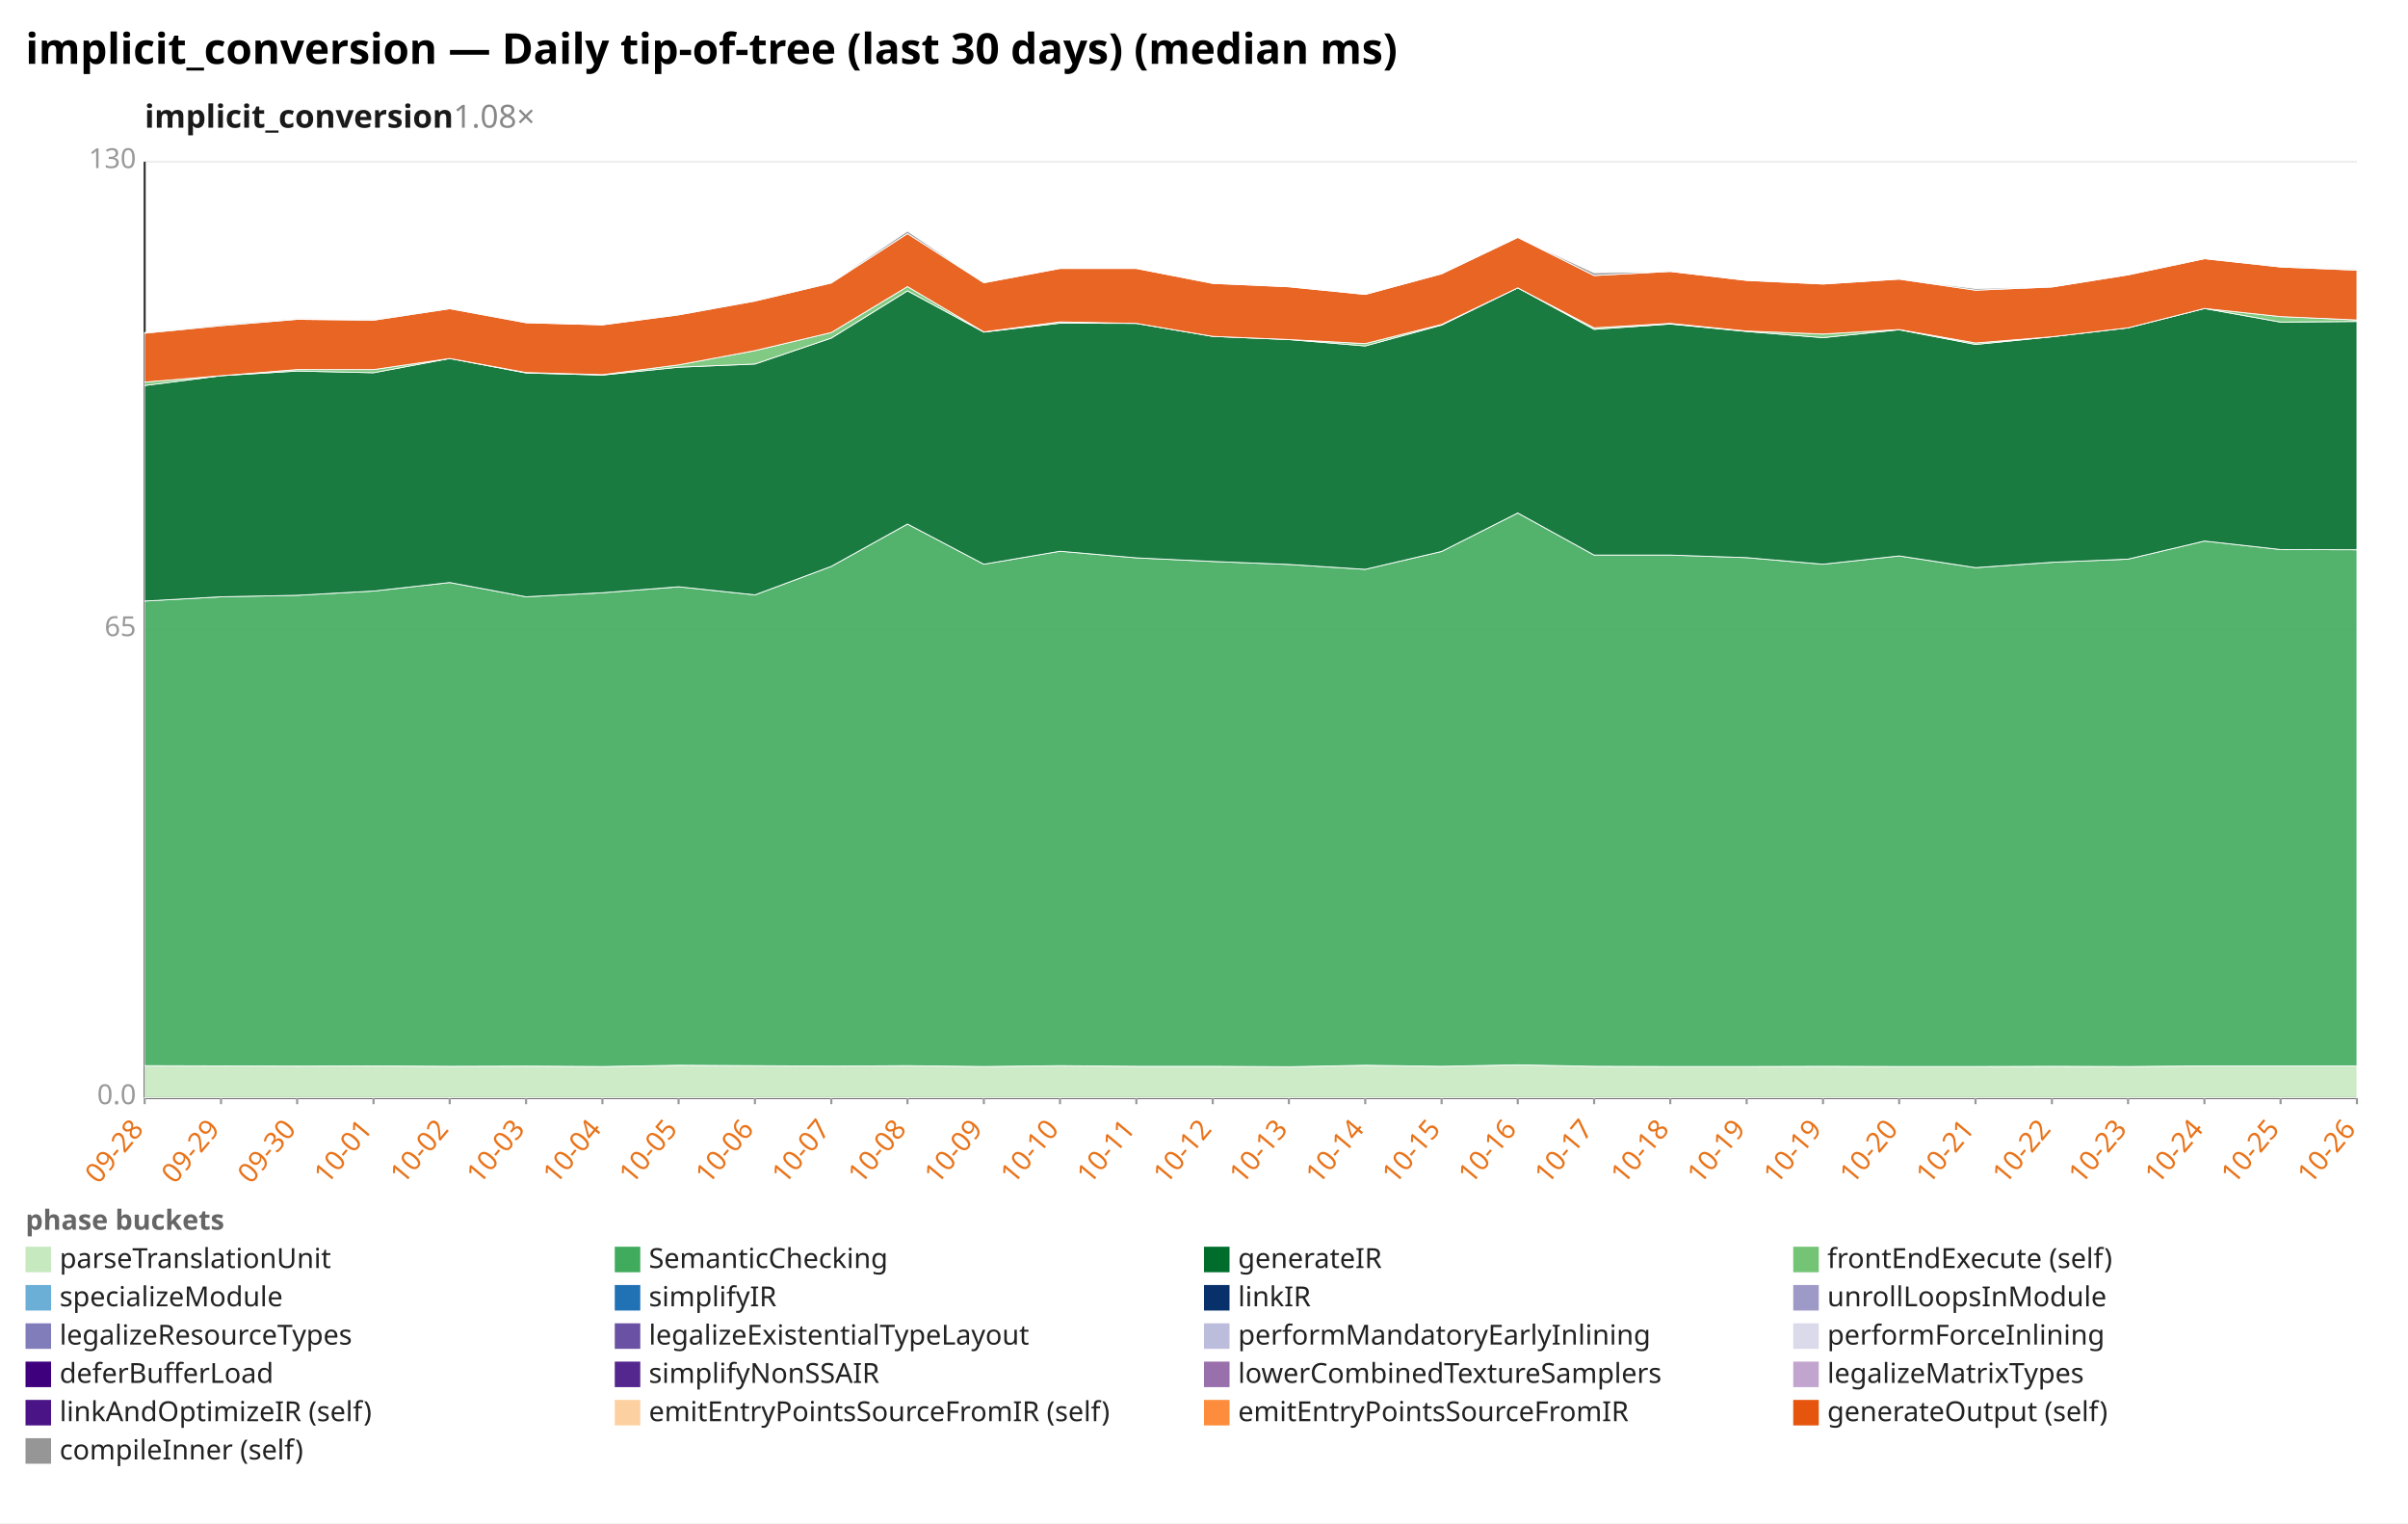
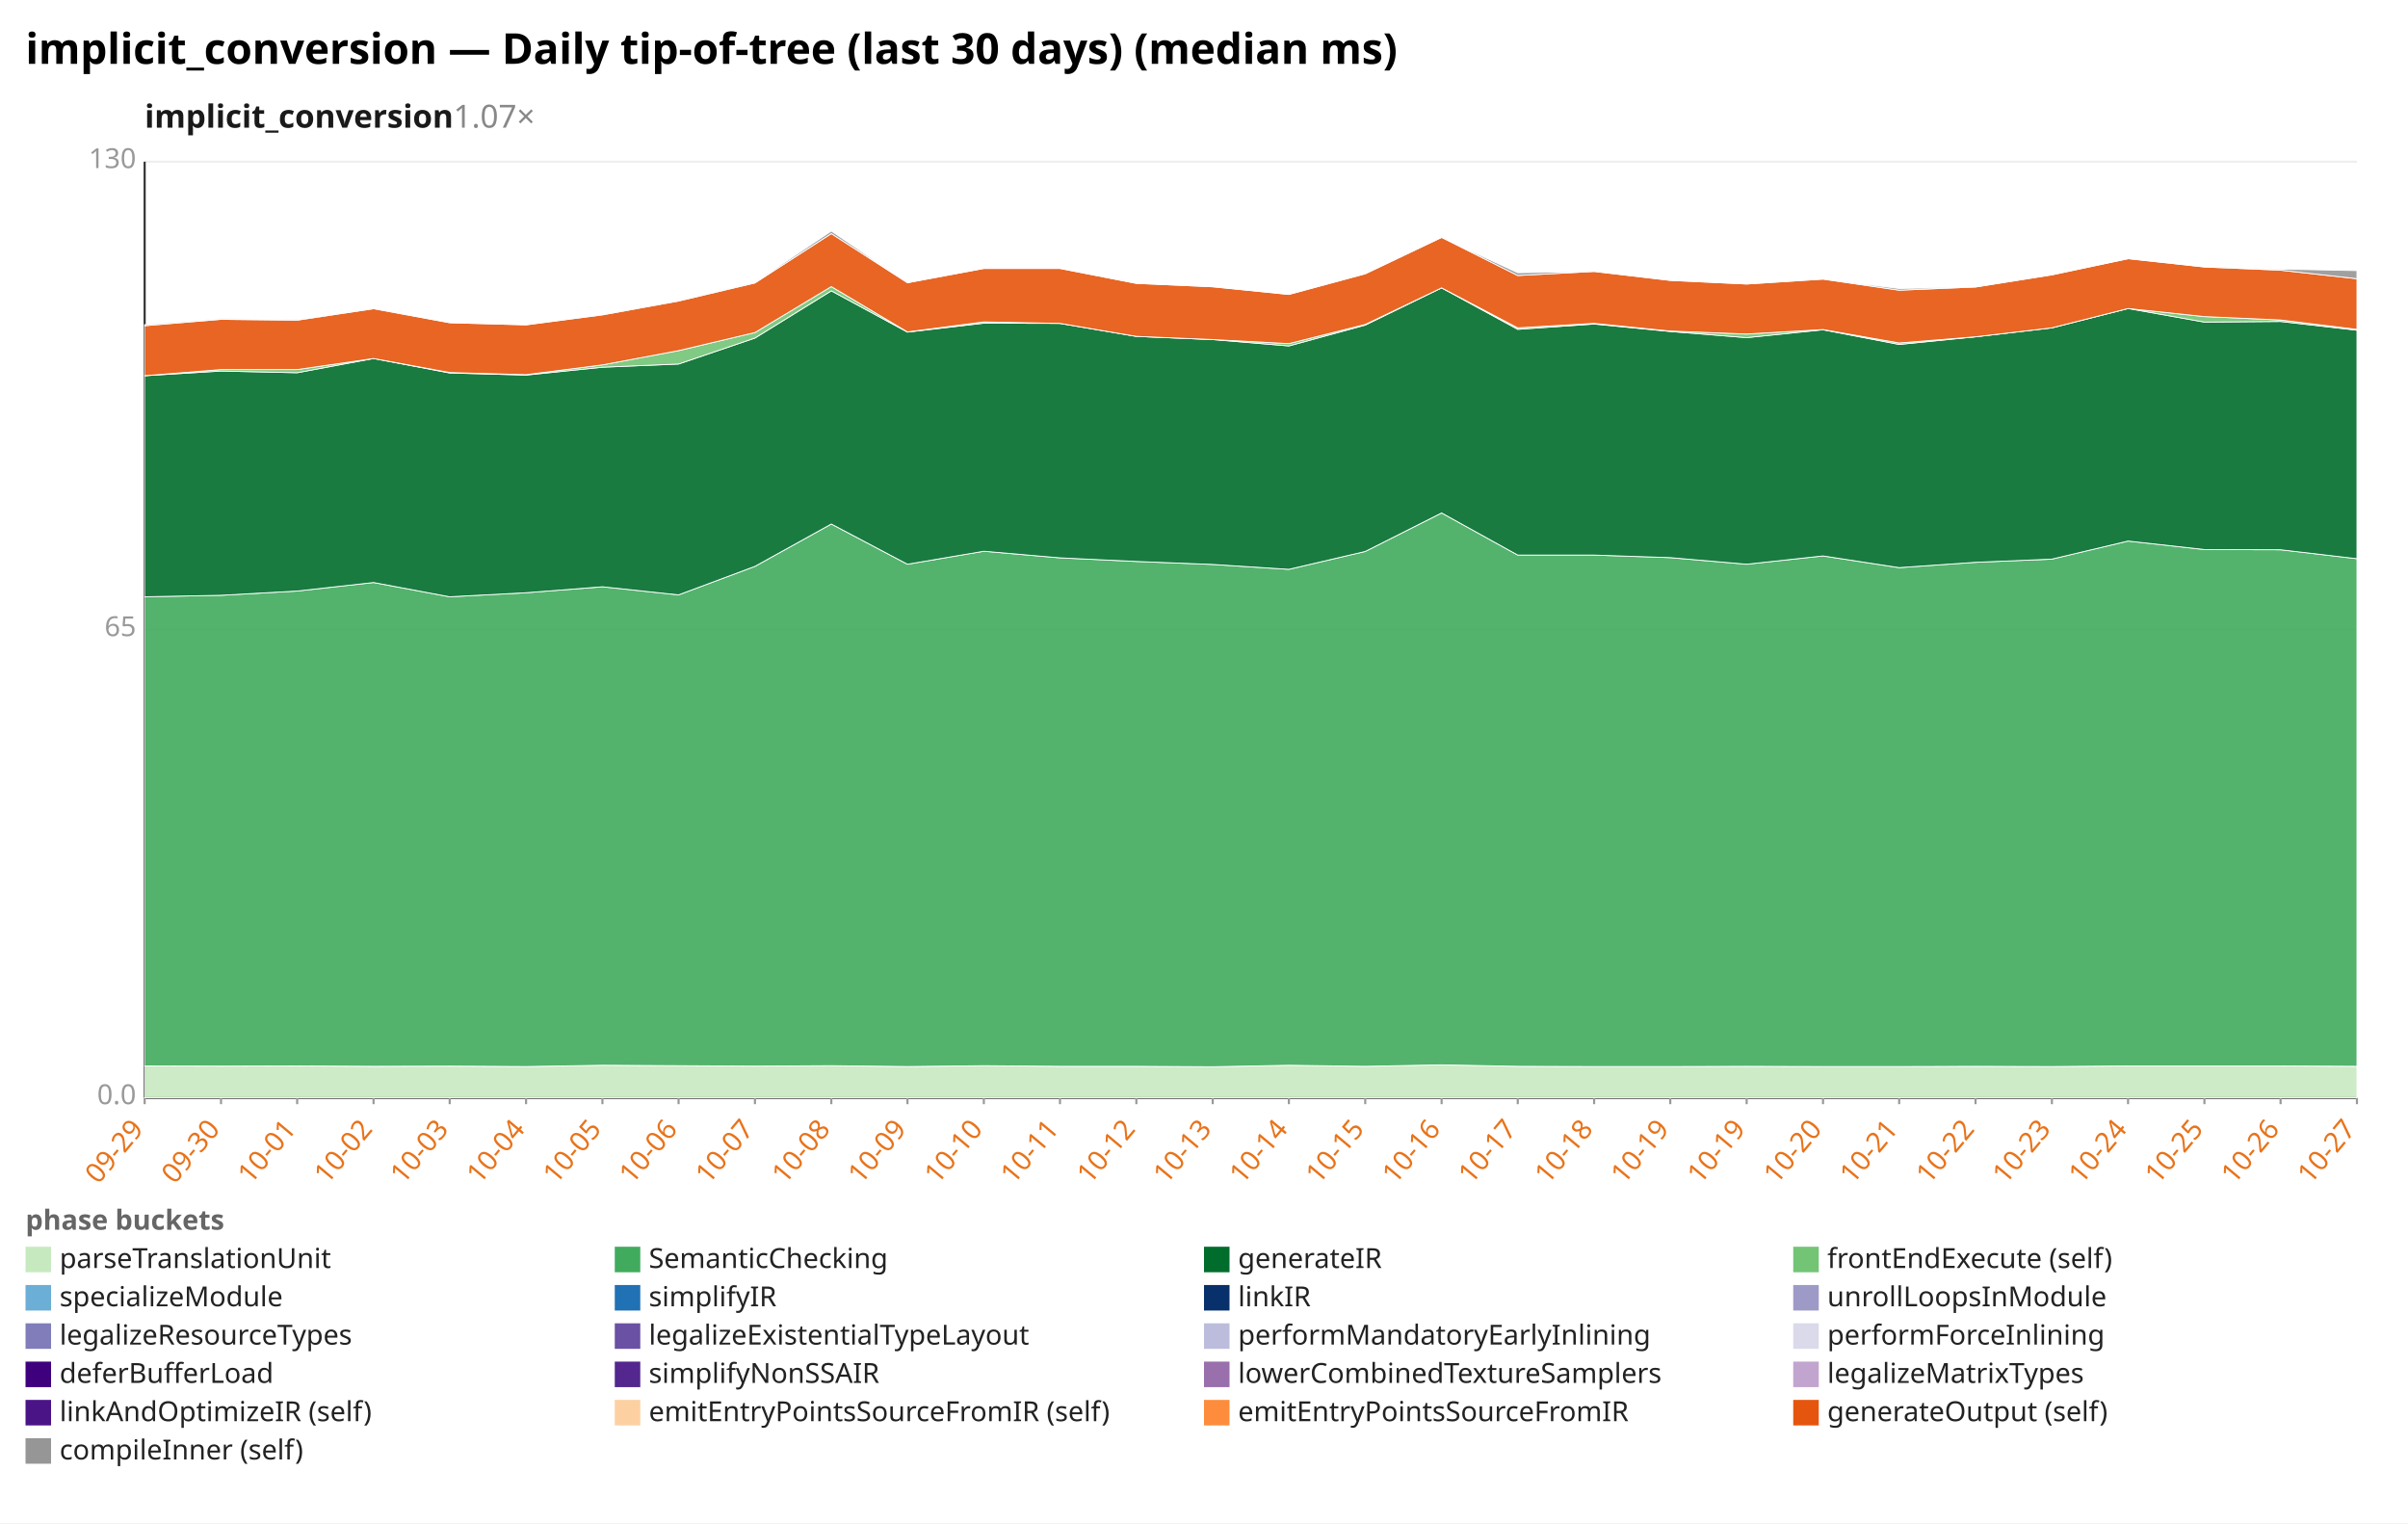
<svg xmlns="http://www.w3.org/2000/svg" width="1132" height="716" viewBox="0 0 1132 716" preserveAspectRatio="xMidYMid meet" font-family="sans-serif" font-size="13">
  <rect width="1132" height="716" fill="white" />
  <text x="12" y="30" font-size="20" font-weight="bold">implicit_conversion — Daily tip-of-tree (last 30 days) (median ms)</text>
-   <text x="68" y="60" font-size="15" font-weight="600" fill="#1a1a1a">implicit_conversion<tspan fill="#888" font-weight="400" text-decoration="none">  1.08×</tspan>
+   <text x="68" y="60" font-size="15" font-weight="600" fill="#1a1a1a">implicit_conversion<tspan fill="#888" font-weight="400" text-decoration="none">  1.07×</tspan>
  </text>
  <line x1="68.0" y1="516.0" x2="1108.0" y2="516.0" stroke="#eee" />
  <text x="64.0" y="519.0" text-anchor="end" fill="#999">0.0</text>
  <line x1="68.0" y1="296.0" x2="1108.0" y2="296.0" stroke="#eee" />
  <text x="64.0" y="299.0" text-anchor="end" fill="#999">65</text>
  <line x1="68.0" y1="76.0" x2="1108.0" y2="76.0" stroke="#eee" />
  <text x="64.0" y="79.0" text-anchor="end" fill="#999">130</text>
  <line x1="68.0" y1="76.0" x2="68.0" y2="516.0" stroke="#333" />
  <line x1="68.0" y1="516.0" x2="1108.0" y2="516.0" stroke="#333" />
  <line x1="68.0" y1="516.0" x2="68.0" y2="519.0" stroke="#999" />
-   <text x="68.0" y="531.0" text-anchor="end" fill="#e8731a" transform="rotate(-50 68.0 531.0)">09-28</text>
+   <text x="68.0" y="531.0" text-anchor="end" fill="#e8731a" transform="rotate(-50 68.0 531.0)">09-29</text>
  <line x1="103.9" y1="516.0" x2="103.9" y2="519.0" stroke="#999" />
-   <text x="103.9" y="531.0" text-anchor="end" fill="#e8731a" transform="rotate(-50 103.9 531.0)">09-29</text>
+   <text x="103.9" y="531.0" text-anchor="end" fill="#e8731a" transform="rotate(-50 103.9 531.0)">09-30</text>
  <line x1="139.7" y1="516.0" x2="139.7" y2="519.0" stroke="#999" />
-   <text x="139.7" y="531.0" text-anchor="end" fill="#e8731a" transform="rotate(-50 139.7 531.0)">09-30</text>
+   <text x="139.7" y="531.0" text-anchor="end" fill="#e8731a" transform="rotate(-50 139.7 531.0)">10-01</text>
  <line x1="175.6" y1="516.0" x2="175.6" y2="519.0" stroke="#999" />
-   <text x="175.6" y="531.0" text-anchor="end" fill="#e8731a" transform="rotate(-50 175.6 531.0)">10-01</text>
+   <text x="175.6" y="531.0" text-anchor="end" fill="#e8731a" transform="rotate(-50 175.6 531.0)">10-02</text>
  <line x1="211.4" y1="516.0" x2="211.4" y2="519.0" stroke="#999" />
-   <text x="211.4" y="531.0" text-anchor="end" fill="#e8731a" transform="rotate(-50 211.4 531.0)">10-02</text>
+   <text x="211.4" y="531.0" text-anchor="end" fill="#e8731a" transform="rotate(-50 211.4 531.0)">10-03</text>
  <line x1="247.3" y1="516.0" x2="247.3" y2="519.0" stroke="#999" />
-   <text x="247.3" y="531.0" text-anchor="end" fill="#e8731a" transform="rotate(-50 247.3 531.0)">10-03</text>
+   <text x="247.3" y="531.0" text-anchor="end" fill="#e8731a" transform="rotate(-50 247.3 531.0)">10-04</text>
  <line x1="283.2" y1="516.0" x2="283.2" y2="519.0" stroke="#999" />
-   <text x="283.2" y="531.0" text-anchor="end" fill="#e8731a" transform="rotate(-50 283.2 531.0)">10-04</text>
+   <text x="283.2" y="531.0" text-anchor="end" fill="#e8731a" transform="rotate(-50 283.2 531.0)">10-05</text>
  <line x1="319.0" y1="516.0" x2="319.0" y2="519.0" stroke="#999" />
-   <text x="319.0" y="531.0" text-anchor="end" fill="#e8731a" transform="rotate(-50 319.0 531.0)">10-05</text>
+   <text x="319.0" y="531.0" text-anchor="end" fill="#e8731a" transform="rotate(-50 319.0 531.0)">10-06</text>
  <line x1="354.9" y1="516.0" x2="354.9" y2="519.0" stroke="#999" />
-   <text x="354.9" y="531.0" text-anchor="end" fill="#e8731a" transform="rotate(-50 354.9 531.0)">10-06</text>
+   <text x="354.9" y="531.0" text-anchor="end" fill="#e8731a" transform="rotate(-50 354.9 531.0)">10-07</text>
  <line x1="390.8" y1="516.0" x2="390.8" y2="519.0" stroke="#999" />
-   <text x="390.8" y="531.0" text-anchor="end" fill="#e8731a" transform="rotate(-50 390.8 531.0)">10-07</text>
+   <text x="390.8" y="531.0" text-anchor="end" fill="#e8731a" transform="rotate(-50 390.8 531.0)">10-08</text>
  <line x1="426.6" y1="516.0" x2="426.6" y2="519.0" stroke="#999" />
-   <text x="426.6" y="531.0" text-anchor="end" fill="#e8731a" transform="rotate(-50 426.6 531.0)">10-08</text>
+   <text x="426.6" y="531.0" text-anchor="end" fill="#e8731a" transform="rotate(-50 426.6 531.0)">10-09</text>
  <line x1="462.5" y1="516.0" x2="462.5" y2="519.0" stroke="#999" />
-   <text x="462.5" y="531.0" text-anchor="end" fill="#e8731a" transform="rotate(-50 462.5 531.0)">10-09</text>
+   <text x="462.5" y="531.0" text-anchor="end" fill="#e8731a" transform="rotate(-50 462.5 531.0)">10-10</text>
  <line x1="498.3" y1="516.0" x2="498.3" y2="519.0" stroke="#999" />
-   <text x="498.3" y="531.0" text-anchor="end" fill="#e8731a" transform="rotate(-50 498.3 531.0)">10-10</text>
+   <text x="498.3" y="531.0" text-anchor="end" fill="#e8731a" transform="rotate(-50 498.3 531.0)">10-11</text>
  <line x1="534.2" y1="516.0" x2="534.2" y2="519.0" stroke="#999" />
-   <text x="534.2" y="531.0" text-anchor="end" fill="#e8731a" transform="rotate(-50 534.2 531.0)">10-11</text>
+   <text x="534.2" y="531.0" text-anchor="end" fill="#e8731a" transform="rotate(-50 534.2 531.0)">10-12</text>
  <line x1="570.1" y1="516.0" x2="570.1" y2="519.0" stroke="#999" />
-   <text x="570.1" y="531.0" text-anchor="end" fill="#e8731a" transform="rotate(-50 570.1 531.0)">10-12</text>
+   <text x="570.1" y="531.0" text-anchor="end" fill="#e8731a" transform="rotate(-50 570.1 531.0)">10-13</text>
  <line x1="605.9" y1="516.0" x2="605.9" y2="519.0" stroke="#999" />
-   <text x="605.9" y="531.0" text-anchor="end" fill="#e8731a" transform="rotate(-50 605.9 531.0)">10-13</text>
+   <text x="605.9" y="531.0" text-anchor="end" fill="#e8731a" transform="rotate(-50 605.9 531.0)">10-14</text>
  <line x1="641.8" y1="516.0" x2="641.8" y2="519.0" stroke="#999" />
-   <text x="641.8" y="531.0" text-anchor="end" fill="#e8731a" transform="rotate(-50 641.8 531.0)">10-14</text>
+   <text x="641.8" y="531.0" text-anchor="end" fill="#e8731a" transform="rotate(-50 641.8 531.0)">10-15</text>
  <line x1="677.7" y1="516.0" x2="677.7" y2="519.0" stroke="#999" />
-   <text x="677.7" y="531.0" text-anchor="end" fill="#e8731a" transform="rotate(-50 677.7 531.0)">10-15</text>
+   <text x="677.7" y="531.0" text-anchor="end" fill="#e8731a" transform="rotate(-50 677.7 531.0)">10-16</text>
  <line x1="713.5" y1="516.0" x2="713.5" y2="519.0" stroke="#999" />
-   <text x="713.5" y="531.0" text-anchor="end" fill="#e8731a" transform="rotate(-50 713.5 531.0)">10-16</text>
+   <text x="713.5" y="531.0" text-anchor="end" fill="#e8731a" transform="rotate(-50 713.5 531.0)">10-17</text>
  <line x1="749.4" y1="516.0" x2="749.4" y2="519.0" stroke="#999" />
-   <text x="749.4" y="531.0" text-anchor="end" fill="#e8731a" transform="rotate(-50 749.4 531.0)">10-17</text>
+   <text x="749.4" y="531.0" text-anchor="end" fill="#e8731a" transform="rotate(-50 749.4 531.0)">10-18</text>
  <line x1="785.2" y1="516.0" x2="785.2" y2="519.0" stroke="#999" />
-   <text x="785.2" y="531.0" text-anchor="end" fill="#e8731a" transform="rotate(-50 785.2 531.0)">10-18</text>
+   <text x="785.2" y="531.0" text-anchor="end" fill="#e8731a" transform="rotate(-50 785.2 531.0)">10-19</text>
  <line x1="821.1" y1="516.0" x2="821.1" y2="519.0" stroke="#999" />
  <text x="821.1" y="531.0" text-anchor="end" fill="#e8731a" transform="rotate(-50 821.1 531.0)">10-19</text>
  <line x1="857.0" y1="516.0" x2="857.0" y2="519.0" stroke="#999" />
-   <text x="857.0" y="531.0" text-anchor="end" fill="#e8731a" transform="rotate(-50 857.0 531.0)">10-19</text>
+   <text x="857.0" y="531.0" text-anchor="end" fill="#e8731a" transform="rotate(-50 857.0 531.0)">10-20</text>
  <line x1="892.8" y1="516.0" x2="892.8" y2="519.0" stroke="#999" />
-   <text x="892.8" y="531.0" text-anchor="end" fill="#e8731a" transform="rotate(-50 892.8 531.0)">10-20</text>
+   <text x="892.8" y="531.0" text-anchor="end" fill="#e8731a" transform="rotate(-50 892.8 531.0)">10-21</text>
  <line x1="928.7" y1="516.0" x2="928.7" y2="519.0" stroke="#999" />
-   <text x="928.7" y="531.0" text-anchor="end" fill="#e8731a" transform="rotate(-50 928.7 531.0)">10-21</text>
+   <text x="928.7" y="531.0" text-anchor="end" fill="#e8731a" transform="rotate(-50 928.7 531.0)">10-22</text>
  <line x1="964.6" y1="516.0" x2="964.6" y2="519.0" stroke="#999" />
-   <text x="964.6" y="531.0" text-anchor="end" fill="#e8731a" transform="rotate(-50 964.6 531.0)">10-22</text>
+   <text x="964.6" y="531.0" text-anchor="end" fill="#e8731a" transform="rotate(-50 964.6 531.0)">10-23</text>
  <line x1="1000.4" y1="516.0" x2="1000.4" y2="519.0" stroke="#999" />
-   <text x="1000.4" y="531.0" text-anchor="end" fill="#e8731a" transform="rotate(-50 1000.4 531.0)">10-23</text>
+   <text x="1000.4" y="531.0" text-anchor="end" fill="#e8731a" transform="rotate(-50 1000.4 531.0)">10-24</text>
  <line x1="1036.3" y1="516.0" x2="1036.3" y2="519.0" stroke="#999" />
-   <text x="1036.3" y="531.0" text-anchor="end" fill="#e8731a" transform="rotate(-50 1036.3 531.0)">10-24</text>
+   <text x="1036.3" y="531.0" text-anchor="end" fill="#e8731a" transform="rotate(-50 1036.3 531.0)">10-25</text>
  <line x1="1072.1" y1="516.0" x2="1072.1" y2="519.0" stroke="#999" />
-   <text x="1072.1" y="531.0" text-anchor="end" fill="#e8731a" transform="rotate(-50 1072.1 531.0)">10-25</text>
+   <text x="1072.1" y="531.0" text-anchor="end" fill="#e8731a" transform="rotate(-50 1072.1 531.0)">10-26</text>
  <line x1="1108.0" y1="516.0" x2="1108.0" y2="519.0" stroke="#999" />
-   <text x="1108.0" y="531.0" text-anchor="end" fill="#e8731a" transform="rotate(-50 1108.0 531.0)">10-26</text>
-   <polygon points="68.0,500.9 103.9,501.0 139.7,501.1 175.6,501.0 211.4,501.2 247.3,501.1 283.2,501.3 319.0,500.7 354.9,500.9 390.8,501.1 426.6,500.9 462.5,501.3 498.3,500.9 534.2,501.2 570.1,501.2 605.9,501.4 641.8,500.7 677.7,501.2 713.5,500.5 749.4,501.2 785.2,501.3 821.1,501.3 857.0,501.2 892.8,501.3 928.7,501.3 964.6,501.2 1000.4,501.3 1036.3,501.0 1072.1,501.0 1108.0,501.0 1108.0,516.0 1072.1,516.0 1036.3,516.0 1000.4,516.0 964.6,516.0 928.7,516.0 892.8,516.0 857.0,516.0 821.1,516.0 785.2,516.0 749.4,516.0 713.5,516.0 677.7,516.0 641.8,516.0 605.9,516.0 570.1,516.0 534.2,516.0 498.3,516.0 462.5,516.0 426.6,516.0 390.8,516.0 354.9,516.0 319.0,516.0 283.2,516.0 247.3,516.0 211.4,516.0 175.6,516.0 139.7,516.0 103.9,516.0 68.0,516.0" fill="#c7e9c0" fill-opacity="0.9" stroke="#fff" stroke-width="0.4" />
-   <polygon points="68.0,282.5 103.9,280.5 139.7,279.8 175.6,277.8 211.4,273.8 247.3,280.5 283.2,278.6 319.0,275.8 354.9,279.6 390.8,266.2 426.6,246.3 462.5,265.2 498.3,259.1 534.2,262.2 570.1,263.9 605.9,265.3 641.8,267.6 677.7,259.2 713.5,241.1 749.4,260.9 785.2,260.9 821.1,262.1 857.0,265.2 892.8,261.3 928.7,266.8 964.6,264.3 1000.4,262.8 1036.3,254.3 1072.1,258.3 1108.0,258.4 1108.0,501.0 1072.1,501.0 1036.3,501.0 1000.4,501.3 964.6,501.2 928.7,501.3 892.8,501.3 857.0,501.2 821.1,501.3 785.2,501.3 749.4,501.2 713.5,500.5 677.7,501.2 641.8,500.7 605.9,501.4 570.1,501.2 534.2,501.2 498.3,500.9 462.5,501.3 426.6,500.9 390.8,501.1 354.9,500.9 319.0,500.7 283.2,501.3 247.3,501.1 211.4,501.2 175.6,501.0 139.7,501.1 103.9,501.0 68.0,500.9" fill="#41ab5d" fill-opacity="0.9" stroke="#fff" stroke-width="0.4" />
-   <polygon points="68.0,181.2 103.9,176.6 139.7,174.4 175.6,175.2 211.4,168.5 247.3,175.3 283.2,176.3 319.0,172.6 354.9,171.1 390.8,158.9 426.6,136.7 462.5,156.1 498.3,151.9 534.2,152.0 570.1,158.1 605.9,159.6 641.8,162.6 677.7,152.8 713.5,135.3 749.4,154.8 785.2,152.3 821.1,155.8 857.0,158.7 892.8,155.0 928.7,161.9 964.6,158.3 1000.4,154.1 1036.3,145.0 1072.1,151.4 1108.0,151.1 1108.0,258.4 1072.1,258.3 1036.3,254.3 1000.4,262.8 964.6,264.3 928.7,266.8 892.8,261.3 857.0,265.2 821.1,262.1 785.2,260.9 749.4,260.9 713.5,241.1 677.7,259.2 641.8,267.6 605.9,265.3 570.1,263.9 534.2,262.2 498.3,259.1 462.5,265.2 426.6,246.3 390.8,266.2 354.9,279.6 319.0,275.8 283.2,278.6 247.3,280.5 211.4,273.8 175.6,277.8 139.7,279.8 103.9,280.5 68.0,282.5" fill="#006d2c" fill-opacity="0.9" stroke="#fff" stroke-width="0.4" />
-   <polygon points="68.0,179.6 103.9,176.6 139.7,173.7 175.6,173.7 211.4,168.5 247.3,175.1 283.2,176.1 319.0,171.5 354.9,164.8 390.8,156.3 426.6,134.7 462.5,156.0 498.3,151.3 534.2,152.0 570.1,158.1 605.9,159.6 641.8,161.5 677.7,152.5 713.5,135.3 749.4,154.1 785.2,152.0 821.1,155.6 857.0,157.0 892.8,154.9 928.7,161.2 964.6,158.3 1000.4,154.1 1036.3,145.0 1072.1,148.8 1108.0,150.4 1108.0,151.1 1072.1,151.4 1036.3,145.0 1000.4,154.1 964.6,158.3 928.7,161.9 892.8,155.0 857.0,158.7 821.1,155.8 785.2,152.3 749.4,154.8 713.5,135.3 677.7,152.8 641.8,162.6 605.9,159.6 570.1,158.1 534.2,152.0 498.3,151.9 462.5,156.1 426.6,136.7 390.8,158.9 354.9,171.1 319.0,172.6 283.2,176.3 247.3,175.3 211.4,168.5 175.6,175.2 139.7,174.4 103.9,176.6 68.0,181.2" fill="#74c476" fill-opacity="0.9" stroke="#fff" stroke-width="0.4" />
-   <polygon points="68.0,156.6 103.9,153.1 139.7,150.1 175.6,150.5 211.4,145.1 247.3,151.7 283.2,152.7 319.0,148.0 354.9,141.5 390.8,133.0 426.6,109.8 462.5,132.9 498.3,126.2 534.2,126.2 570.1,133.2 605.9,134.8 641.8,138.4 677.7,128.7 713.5,111.6 749.4,129.5 785.2,127.6 821.1,131.8 857.0,133.5 892.8,131.2 928.7,136.4 964.6,134.9 1000.4,129.2 1036.3,121.6 1072.1,125.5 1108.0,127.0 1108.0,150.4 1072.1,148.8 1036.3,145.0 1000.4,154.1 964.6,158.3 928.7,161.2 892.8,154.9 857.0,157.0 821.1,155.6 785.2,152.0 749.4,154.1 713.5,135.3 677.7,152.5 641.8,161.5 605.9,159.6 570.1,158.1 534.2,152.0 498.3,151.3 462.5,156.0 426.6,134.7 390.8,156.3 354.9,164.8 319.0,171.5 283.2,176.1 247.3,175.1 211.4,168.5 175.6,173.7 139.7,173.7 103.9,176.6 68.0,179.6" fill="#e6550d" fill-opacity="0.9" stroke="#fff" stroke-width="0.4" />
-   <polygon points="68.0,156.3 103.9,152.6 139.7,149.7 175.6,150.2 211.4,145.0 247.3,151.7 283.2,152.7 319.0,147.9 354.9,141.4 390.8,132.7 426.6,108.6 462.5,132.9 498.3,126.2 534.2,126.2 570.1,133.2 605.9,134.8 641.8,138.4 677.7,128.7 713.5,111.6 749.4,128.2 785.2,127.6 821.1,131.8 857.0,133.5 892.8,131.2 928.7,135.6 964.6,134.9 1000.4,129.2 1036.3,121.6 1072.1,125.5 1108.0,126.5 1108.0,127.0 1072.1,125.5 1036.3,121.6 1000.4,129.2 964.6,134.9 928.7,136.4 892.8,131.2 857.0,133.5 821.1,131.8 785.2,127.6 749.4,129.5 713.5,111.6 677.7,128.7 641.8,138.4 605.9,134.8 570.1,133.2 534.2,126.2 498.3,126.2 462.5,132.9 426.6,109.8 390.8,133.0 354.9,141.5 319.0,148.0 283.2,152.7 247.3,151.7 211.4,145.1 175.6,150.5 139.7,150.1 103.9,153.1 68.0,156.6" fill="#969696" fill-opacity="0.9" stroke="#fff" stroke-width="0.4" />
+   <text x="1108.0" y="531.0" text-anchor="end" fill="#e8731a" transform="rotate(-50 1108.0 531.0)">10-27</text>
+   <polygon points="68.0,501.0 103.9,501.1 139.7,501.0 175.6,501.2 211.4,501.1 247.3,501.3 283.2,500.7 319.0,500.9 354.9,501.1 390.8,500.9 426.6,501.3 462.5,500.9 498.3,501.2 534.2,501.2 570.1,501.4 605.9,500.7 641.8,501.2 677.7,500.5 713.5,501.2 749.4,501.3 785.2,501.3 821.1,501.2 857.0,501.3 892.8,501.3 928.7,501.2 964.6,501.3 1000.4,501.0 1036.3,501.0 1072.1,501.0 1108.0,501.2 1108.0,516.0 1072.1,516.0 1036.3,516.0 1000.4,516.0 964.6,516.0 928.7,516.0 892.8,516.0 857.0,516.0 821.1,516.0 785.2,516.0 749.4,516.0 713.5,516.0 677.7,516.0 641.8,516.0 605.9,516.0 570.1,516.0 534.2,516.0 498.3,516.0 462.5,516.0 426.6,516.0 390.8,516.0 354.9,516.0 319.0,516.0 283.2,516.0 247.3,516.0 211.4,516.0 175.6,516.0 139.7,516.0 103.9,516.0 68.0,516.0" fill="#c7e9c0" fill-opacity="0.9" stroke="#fff" stroke-width="0.4" />
+   <polygon points="68.0,280.5 103.9,279.8 139.7,277.8 175.6,273.8 211.4,280.5 247.3,278.6 283.2,275.8 319.0,279.6 354.9,266.2 390.8,246.3 426.6,265.2 462.5,259.1 498.3,262.2 534.2,263.9 570.1,265.3 605.9,267.6 641.8,259.2 677.7,241.1 713.5,260.9 749.4,260.9 785.2,262.1 821.1,265.2 857.0,261.3 892.8,266.8 928.7,264.3 964.6,262.8 1000.4,254.3 1036.3,258.3 1072.1,258.4 1108.0,262.6 1108.0,501.2 1072.1,501.0 1036.3,501.0 1000.4,501.0 964.6,501.3 928.7,501.2 892.8,501.3 857.0,501.3 821.1,501.2 785.2,501.3 749.4,501.3 713.5,501.2 677.7,500.5 641.8,501.2 605.9,500.7 570.1,501.4 534.2,501.2 498.3,501.2 462.5,500.9 426.6,501.3 390.8,500.9 354.9,501.1 319.0,500.9 283.2,500.7 247.3,501.3 211.4,501.1 175.6,501.2 139.7,501.0 103.9,501.1 68.0,501.0" fill="#41ab5d" fill-opacity="0.9" stroke="#fff" stroke-width="0.4" />
+   <polygon points="68.0,176.6 103.9,174.4 139.7,175.2 175.6,168.5 211.4,175.3 247.3,176.3 283.2,172.6 319.0,171.1 354.9,158.9 390.8,136.7 426.6,156.1 462.5,151.9 498.3,152.0 534.2,158.1 570.1,159.6 605.9,162.6 641.8,152.8 677.7,135.3 713.5,154.8 749.4,152.3 785.2,155.8 821.1,158.7 857.0,155.0 892.8,161.9 928.7,158.3 964.6,154.1 1000.4,145.0 1036.3,151.4 1072.1,151.1 1108.0,155.2 1108.0,262.6 1072.1,258.4 1036.3,258.3 1000.4,254.3 964.6,262.8 928.7,264.3 892.8,266.8 857.0,261.3 821.1,265.2 785.2,262.1 749.4,260.9 713.5,260.9 677.7,241.1 641.8,259.2 605.9,267.6 570.1,265.3 534.2,263.9 498.3,262.2 462.5,259.1 426.6,265.2 390.8,246.3 354.9,266.2 319.0,279.6 283.2,275.8 247.3,278.6 211.4,280.5 175.6,273.8 139.7,277.8 103.9,279.8 68.0,280.5" fill="#006d2c" fill-opacity="0.9" stroke="#fff" stroke-width="0.4" />
+   <polygon points="68.0,176.6 103.9,173.7 139.7,173.7 175.6,168.5 211.4,175.1 247.3,176.1 283.2,171.5 319.0,164.8 354.9,156.3 390.8,134.7 426.6,156.0 462.5,151.3 498.3,152.0 534.2,158.1 570.1,159.6 605.9,161.5 641.8,152.5 677.7,135.3 713.5,154.1 749.4,152.0 785.2,155.6 821.1,157.0 857.0,154.9 892.8,161.2 928.7,158.3 964.6,154.1 1000.4,145.0 1036.3,148.8 1072.1,150.4 1108.0,154.8 1108.0,155.2 1072.1,151.1 1036.3,151.4 1000.4,145.0 964.6,154.1 928.7,158.3 892.8,161.9 857.0,155.0 821.1,158.7 785.2,155.8 749.4,152.3 713.5,154.8 677.7,135.3 641.8,152.8 605.9,162.6 570.1,159.6 534.2,158.1 498.3,152.0 462.5,151.9 426.6,156.1 390.8,136.7 354.9,158.9 319.0,171.1 283.2,172.6 247.3,176.3 211.4,175.3 175.6,168.5 139.7,175.2 103.9,174.4 68.0,176.6" fill="#74c476" fill-opacity="0.9" stroke="#fff" stroke-width="0.4" />
+   <polygon points="68.0,153.1 103.9,150.1 139.7,150.5 175.6,145.1 211.4,151.7 247.3,152.7 283.2,148.0 319.0,141.5 354.9,133.0 390.8,109.8 426.6,132.9 462.5,126.2 498.3,126.2 534.2,133.2 570.1,134.8 605.9,138.4 641.8,128.7 677.7,111.6 713.5,129.5 749.4,127.6 785.2,131.8 821.1,133.5 857.0,131.2 892.8,136.4 928.7,134.9 964.6,129.2 1000.4,121.6 1036.3,125.5 1072.1,127.0 1108.0,131.0 1108.0,154.8 1072.1,150.4 1036.3,148.8 1000.4,145.0 964.6,154.1 928.7,158.3 892.8,161.2 857.0,154.9 821.1,157.0 785.2,155.6 749.4,152.0 713.5,154.1 677.7,135.3 641.8,152.5 605.9,161.5 570.1,159.6 534.2,158.1 498.3,152.0 462.5,151.3 426.6,156.0 390.8,134.7 354.9,156.3 319.0,164.8 283.2,171.5 247.3,176.1 211.4,175.1 175.6,168.5 139.7,173.7 103.9,173.7 68.0,176.6" fill="#e6550d" fill-opacity="0.9" stroke="#fff" stroke-width="0.4" />
+   <polygon points="68.0,152.6 103.9,149.7 139.7,150.2 175.6,145.0 211.4,151.7 247.3,152.7 283.2,147.9 319.0,141.4 354.9,132.7 390.8,108.6 426.6,132.9 462.5,126.2 498.3,126.2 534.2,133.2 570.1,134.8 605.9,138.4 641.8,128.7 677.7,111.6 713.5,128.2 749.4,127.6 785.2,131.8 821.1,133.5 857.0,131.2 892.8,135.6 928.7,134.9 964.6,129.2 1000.4,121.6 1036.3,125.5 1072.1,126.5 1108.0,127.2 1108.0,131.0 1072.1,127.0 1036.3,125.5 1000.4,121.6 964.6,129.2 928.7,134.9 892.8,136.4 857.0,131.2 821.1,133.5 785.2,131.8 749.4,127.6 713.5,129.5 677.7,111.6 641.8,128.7 605.9,138.4 570.1,134.8 534.2,133.2 498.3,126.2 462.5,126.2 426.6,132.9 390.8,109.8 354.9,133.0 319.0,141.5 283.2,148.0 247.3,152.7 211.4,151.7 175.6,145.1 139.7,150.5 103.9,150.1 68.0,153.1" fill="#969696" fill-opacity="0.9" stroke="#fff" stroke-width="0.4" />
  <text x="12" y="578" fill="#666" font-weight="600">phase buckets</text>
  <rect x="12" y="586" width="12" height="12" fill="#c7e9c0" />
  <text x="28" y="596" fill="#222">parseTranslationUnit</text>
  <rect x="289" y="586" width="12" height="12" fill="#41ab5d" />
  <text x="305" y="596" fill="#222">SemanticChecking</text>
  <rect x="566" y="586" width="12" height="12" fill="#006d2c" />
  <text x="582" y="596" fill="#222">generateIR</text>
  <rect x="843" y="586" width="12" height="12" fill="#74c476" />
  <text x="859" y="596" fill="#222">frontEndExecute (self)</text>
  <rect x="12" y="604" width="12" height="12" fill="#6baed6" />
  <text x="28" y="614" fill="#222">specializeModule</text>
  <rect x="289" y="604" width="12" height="12" fill="#2171b5" />
  <text x="305" y="614" fill="#222">simplifyIR</text>
  <rect x="566" y="604" width="12" height="12" fill="#08306b" />
  <text x="582" y="614" fill="#222">linkIR</text>
  <rect x="843" y="604" width="12" height="12" fill="#9e9ac8" />
  <text x="859" y="614" fill="#222">unrollLoopsInModule</text>
  <rect x="12" y="622" width="12" height="12" fill="#807dba" />
  <text x="28" y="632" fill="#222">legalizeResourceTypes</text>
  <rect x="289" y="622" width="12" height="12" fill="#6a51a3" />
  <text x="305" y="632" fill="#222">legalizeExistentialTypeLayout</text>
  <rect x="566" y="622" width="12" height="12" fill="#bcbddc" />
  <text x="582" y="632" fill="#222">performMandatoryEarlyInlining</text>
  <rect x="843" y="622" width="12" height="12" fill="#dadaeb" />
  <text x="859" y="632" fill="#222">performForceInlining</text>
  <rect x="12" y="640" width="12" height="12" fill="#3f007d" />
  <text x="28" y="650" fill="#222">deferBufferLoad</text>
  <rect x="289" y="640" width="12" height="12" fill="#54278f" />
  <text x="305" y="650" fill="#222">simplifyNonSSAIR</text>
  <rect x="566" y="640" width="12" height="12" fill="#9970ab" />
  <text x="582" y="650" fill="#222">lowerCombinedTextureSamplers</text>
  <rect x="843" y="640" width="12" height="12" fill="#c2a5cf" />
  <text x="859" y="650" fill="#222">legalizeMatrixTypes</text>
  <rect x="12" y="658" width="12" height="12" fill="#4a1486" />
  <text x="28" y="668" fill="#222">linkAndOptimizeIR (self)</text>
  <rect x="289" y="658" width="12" height="12" fill="#fdd0a2" />
  <text x="305" y="668" fill="#222">emitEntryPointsSourceFromIR (self)</text>
  <rect x="566" y="658" width="12" height="12" fill="#fd8d3c" />
  <text x="582" y="668" fill="#222">emitEntryPointsSourceFromIR</text>
  <rect x="843" y="658" width="12" height="12" fill="#e6550d" />
  <text x="859" y="668" fill="#222">generateOutput (self)</text>
  <rect x="12" y="676" width="12" height="12" fill="#969696" />
  <text x="28" y="686" fill="#222">compileInner (self)</text>
</svg>
